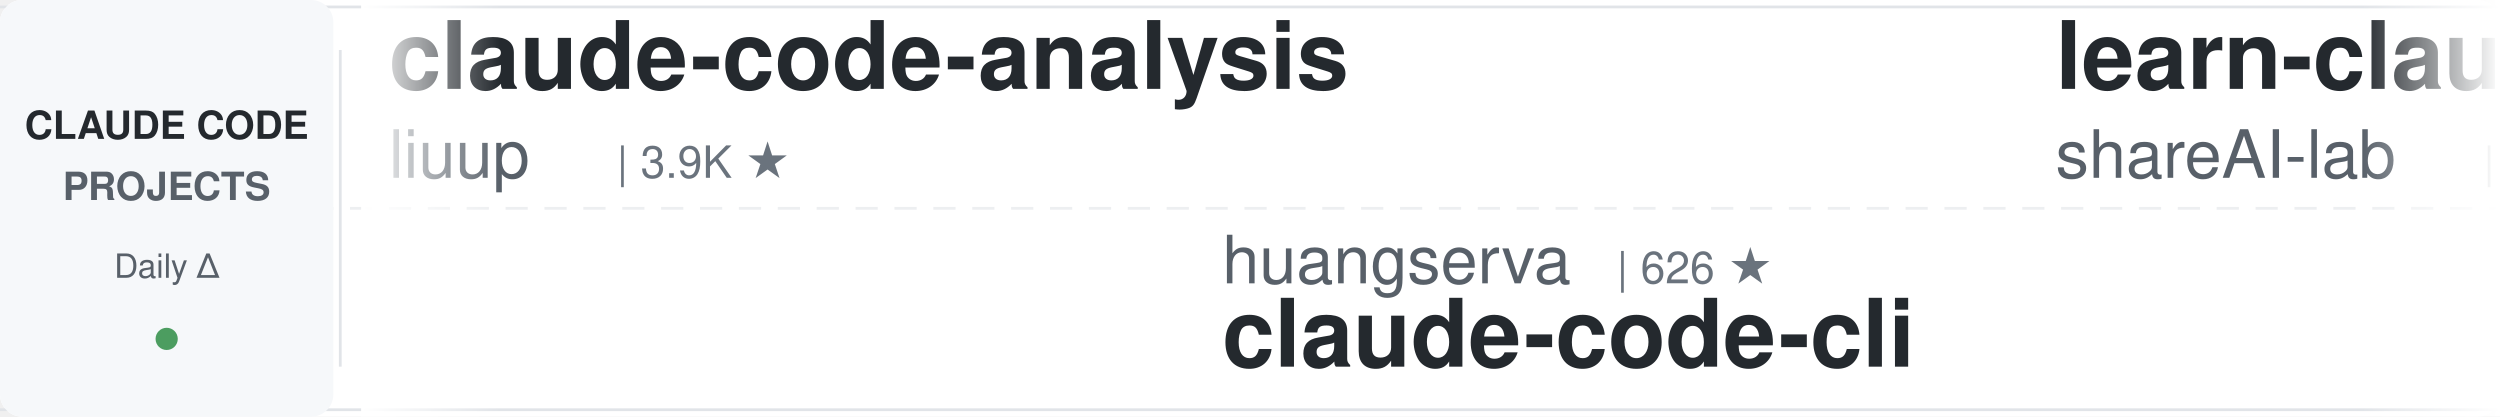
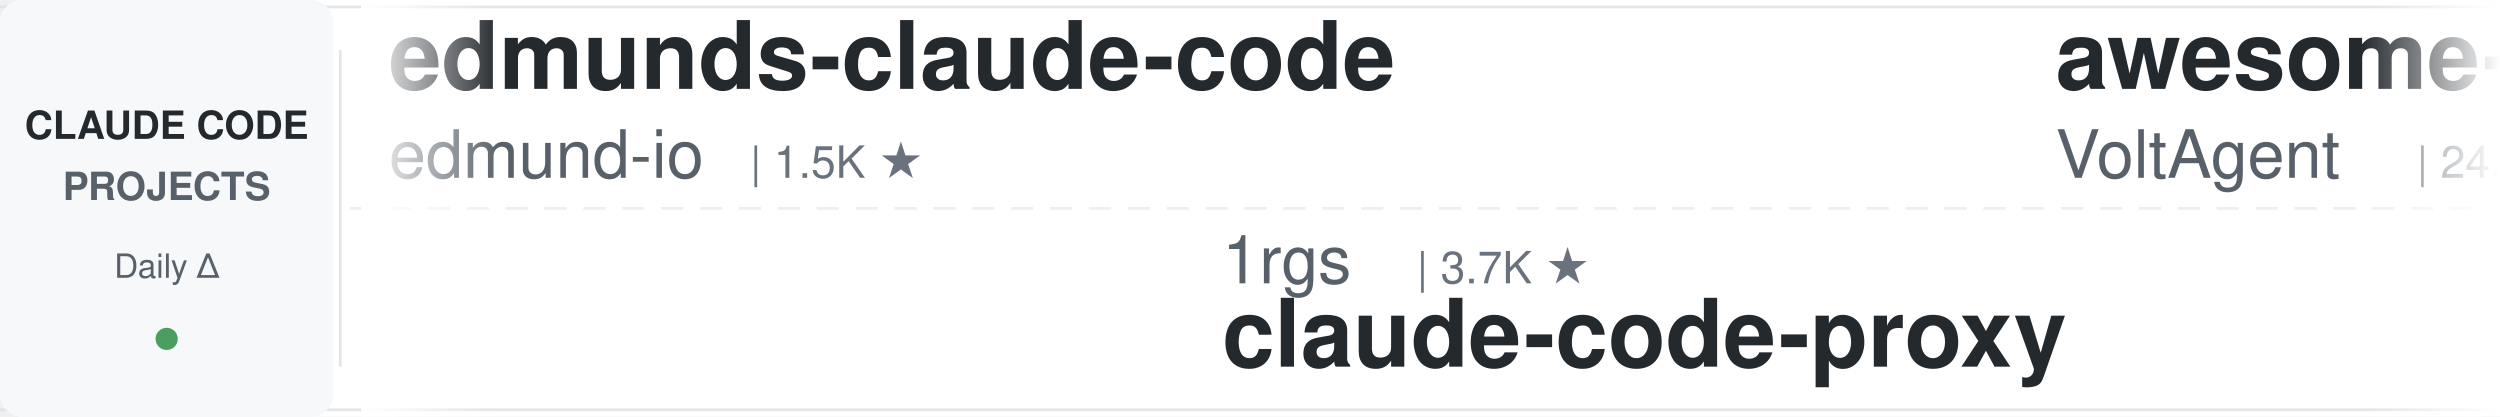
<svg xmlns="http://www.w3.org/2000/svg" width="900" height="150">
  <defs>
    <linearGradient id="leftFade" x1="0%" y1="0%" x2="100%" y2="0%">
      <stop offset="0%" style="stop-color:#ffffff;stop-opacity:1" />
      <stop offset="100%" style="stop-color:#ffffff;stop-opacity:0" />
    </linearGradient>
    <linearGradient id="rightFade" x1="0%" y1="0%" x2="100%" y2="0%">
      <stop offset="0%" style="stop-color:#ffffff;stop-opacity:0" />
      <stop offset="100%" style="stop-color:#ffffff;stop-opacity:1" />
    </linearGradient>
  </defs>
  <rect width="900" height="150" fill="#ffffff" rx="8" />
  <rect x="0" y="2" width="900" height="1" fill="#e1e4e8" />
  <rect x="0" y="147" width="900" height="1" fill="#e1e4e8" />
  <line x1="0" y1="75" x2="900" y2="75" stroke="#e1e4e8" stroke-width="1" stroke-dasharray="8 6" opacity="0.6" />
  <rect x="0" y="0" width="120" height="150" fill="#f6f8fa" rx="8" />
  <text x="60" y="50" font-family="-apple-system, BlinkMacSystemFont, 'Segoe UI', Helvetica, Arial, sans-serif" font-size="14" font-weight="600" fill="#24292e" text-anchor="middle">CLAUDE CODE</text>
  <text x="60" y="72" font-family="-apple-system, BlinkMacSystemFont, 'Segoe UI', Helvetica, Arial, sans-serif" font-size="14" font-weight="600" fill="#586069" text-anchor="middle">PROJECTS</text>
  <text x="60" y="100" font-family="-apple-system, BlinkMacSystemFont, 'Segoe UI', Helvetica, Arial, sans-serif" font-size="12" font-weight="500" fill="#586069" text-anchor="middle">Daily Δ</text>
  <circle cx="60" cy="122" r="4" fill="#22863a" opacity="0.8" />
  <rect x="122" y="18" width="1" height="114" fill="#e1e4e8" />
  <clipPath id="tickerClip">
    <rect x="130" y="0" width="770" height="150" />
  </clipPath>
  <g clip-path="url(#tickerClip)">
    <g id="tickerItems">
      <animateTransform attributeName="transform" attributeType="XML" type="translate" from="0 0" to="-3000 0" dur="54s" repeatCount="indefinite" />
      <g transform="translate(0, 0)">
-         <text x="140" y="32" font-family="-apple-system, BlinkMacSystemFont, 'Segoe UI', Helvetica, Arial, sans-serif" font-size="34" font-weight="600" fill="#24292e">claude-code-analysis</text>
-         <text x="140" y="64" font-family="-apple-system, BlinkMacSystemFont, 'Segoe UI', Helvetica, Arial, sans-serif" font-size="24" font-weight="400" fill="#586069">liuup</text>
-         <text x="222" y="64" font-family="-apple-system, BlinkMacSystemFont, 'Segoe UI', Helvetica, Arial, sans-serif" font-size="16" font-weight="500" fill="#6a737d">| 3.9K ★</text>
+         <text x="140" y="32" font-family="-apple-system, BlinkMacSystemFont, 'Segoe UI', Helvetica, Arial, sans-serif" font-size="34" font-weight="600" fill="#24292e">edmunds-claude-code</text>
+         <text x="140" y="64" font-family="-apple-system, BlinkMacSystemFont, 'Segoe UI', Helvetica, Arial, sans-serif" font-size="24" font-weight="400" fill="#586069">edmund-io</text>
+         <text x="270" y="64" font-family="-apple-system, BlinkMacSystemFont, 'Segoe UI', Helvetica, Arial, sans-serif" font-size="16" font-weight="500" fill="#6a737d">| 1.5K ★</text>
      </g>
      <g transform="translate(300, 0)">
-         <text x="140" y="102" font-family="-apple-system, BlinkMacSystemFont, 'Segoe UI', Helvetica, Arial, sans-serif" font-size="24" font-weight="400" fill="#586069">huangserva</text>
-         <text x="282" y="102" font-family="-apple-system, BlinkMacSystemFont, 'Segoe UI', Helvetica, Arial, sans-serif" font-size="16" font-weight="500" fill="#6a737d">| 626 ★</text>
-         <text x="140" y="132" font-family="-apple-system, BlinkMacSystemFont, 'Segoe UI', Helvetica, Arial, sans-serif" font-size="34" font-weight="600" fill="#24292e">claude-code-cli</text>
+         <text x="140" y="102" font-family="-apple-system, BlinkMacSystemFont, 'Segoe UI', Helvetica, Arial, sans-serif" font-size="24" font-weight="400" fill="#586069">1rgs</text>
+         <text x="210" y="102" font-family="-apple-system, BlinkMacSystemFont, 'Segoe UI', Helvetica, Arial, sans-serif" font-size="16" font-weight="500" fill="#6a737d">| 3.7K ★</text>
+         <text x="140" y="132" font-family="-apple-system, BlinkMacSystemFont, 'Segoe UI', Helvetica, Arial, sans-serif" font-size="34" font-weight="600" fill="#24292e">claude-code-proxy</text>
      </g>
      <g transform="translate(600, 0)">
-         <text x="140" y="32" font-family="-apple-system, BlinkMacSystemFont, 'Segoe UI', Helvetica, Arial, sans-serif" font-size="34" font-weight="600" fill="#24292e">learn-claude-code</text>
-         <text x="140" y="64" font-family="-apple-system, BlinkMacSystemFont, 'Segoe UI', Helvetica, Arial, sans-serif" font-size="24" font-weight="400" fill="#586069">shareAI-lab</text>
-         <text x="294" y="64" font-family="-apple-system, BlinkMacSystemFont, 'Segoe UI', Helvetica, Arial, sans-serif" font-size="16" font-weight="500" fill="#6a737d">| 75.8K ★</text>
+         <text x="140" y="32" font-family="-apple-system, BlinkMacSystemFont, 'Segoe UI', Helvetica, Arial, sans-serif" font-size="34" font-weight="600" fill="#24292e">awesome-claude-code-suba...</text>
+         <text x="140" y="64" font-family="-apple-system, BlinkMacSystemFont, 'Segoe UI', Helvetica, Arial, sans-serif" font-size="24" font-weight="400" fill="#586069">VoltAgent</text>
+         <text x="270" y="64" font-family="-apple-system, BlinkMacSystemFont, 'Segoe UI', Helvetica, Arial, sans-serif" font-size="16" font-weight="500" fill="#6a737d">| 24.8K ★</text>
      </g>
      <g transform="translate(900, 0)">
-         <text x="140" y="102" font-family="-apple-system, BlinkMacSystemFont, 'Segoe UI', Helvetica, Arial, sans-serif" font-size="24" font-weight="400" fill="#586069">huangjia2019</text>
-         <text x="306" y="102" font-family="-apple-system, BlinkMacSystemFont, 'Segoe UI', Helvetica, Arial, sans-serif" font-size="16" font-weight="500" fill="#6a737d">| 1.1K ★</text>
-         <text x="140" y="132" font-family="-apple-system, BlinkMacSystemFont, 'Segoe UI', Helvetica, Arial, sans-serif" font-size="34" font-weight="600" fill="#24292e">claude-code-engineering</text>
+         <text x="140" y="102" font-family="-apple-system, BlinkMacSystemFont, 'Segoe UI', Helvetica, Arial, sans-serif" font-size="24" font-weight="400" fill="#586069">ponponon</text>
+         <text x="258" y="102" font-family="-apple-system, BlinkMacSystemFont, 'Segoe UI', Helvetica, Arial, sans-serif" font-size="16" font-weight="500" fill="#6a737d">| 2.3K ★</text>
+         <text x="140" y="132" font-family="-apple-system, BlinkMacSystemFont, 'Segoe UI', Helvetica, Arial, sans-serif" font-size="34" font-weight="600" fill="#24292e">claude_code_src</text>
      </g>
      <g transform="translate(1200, 0)">
-         <text x="140" y="32" font-family="-apple-system, BlinkMacSystemFont, 'Segoe UI', Helvetica, Arial, sans-serif" font-size="34" font-weight="600" fill="#24292e">awesome-claude-code-tool...</text>
-         <text x="140" y="64" font-family="-apple-system, BlinkMacSystemFont, 'Segoe UI', Helvetica, Arial, sans-serif" font-size="24" font-weight="400" fill="#586069">rohitg00</text>
-         <text x="258" y="64" font-family="-apple-system, BlinkMacSystemFont, 'Segoe UI', Helvetica, Arial, sans-serif" font-size="16" font-weight="500" fill="#6a737d">| 2.6K ★</text>
+         <text x="140" y="32" font-family="-apple-system, BlinkMacSystemFont, 'Segoe UI', Helvetica, Arial, sans-serif" font-size="34" font-weight="600" fill="#24292e">claude-code-settings</text>
+         <text x="140" y="64" font-family="-apple-system, BlinkMacSystemFont, 'Segoe UI', Helvetica, Arial, sans-serif" font-size="24" font-weight="400" fill="#586069">feiskyer</text>
+         <text x="258" y="64" font-family="-apple-system, BlinkMacSystemFont, 'Segoe UI', Helvetica, Arial, sans-serif" font-size="16" font-weight="500" fill="#6a737d">| 1.6K ★</text>
      </g>
      <g transform="translate(1500, 0)">
-         <text x="140" y="102" font-family="-apple-system, BlinkMacSystemFont, 'Segoe UI', Helvetica, Arial, sans-serif" font-size="24" font-weight="400" fill="#586069">Windy3f3f3f3f</text>
-         <text x="318" y="102" font-family="-apple-system, BlinkMacSystemFont, 'Segoe UI', Helvetica, Arial, sans-serif" font-size="16" font-weight="500" fill="#6a737d">| 2.6K ★</text>
-         <text x="140" y="132" font-family="-apple-system, BlinkMacSystemFont, 'Segoe UI', Helvetica, Arial, sans-serif" font-size="34" font-weight="600" fill="#24292e">claude-code-from-scratch</text>
+         <text x="140" y="102" font-family="-apple-system, BlinkMacSystemFont, 'Segoe UI', Helvetica, Arial, sans-serif" font-size="24" font-weight="400" fill="#586069">anthropics</text>
+         <text x="282" y="102" font-family="-apple-system, BlinkMacSystemFont, 'Segoe UI', Helvetica, Arial, sans-serif" font-size="16" font-weight="500" fill="#6a737d">| 967 ★</text>
+         <text x="140" y="132" font-family="-apple-system, BlinkMacSystemFont, 'Segoe UI', Helvetica, Arial, sans-serif" font-size="34" font-weight="600" fill="#24292e">claude-code-base-action</text>
      </g>
      <g transform="translate(1800, 0)">
-         <text x="140" y="32" font-family="-apple-system, BlinkMacSystemFont, 'Segoe UI', Helvetica, Arial, sans-serif" font-size="34" font-weight="600" fill="#24292e">claude-code-source-build</text>
-         <text x="140" y="64" font-family="-apple-system, BlinkMacSystemFont, 'Segoe UI', Helvetica, Arial, sans-serif" font-size="24" font-weight="400" fill="#586069">andrew-kramer-inno</text>
-         <text x="378" y="64" font-family="-apple-system, BlinkMacSystemFont, 'Segoe UI', Helvetica, Arial, sans-serif" font-size="16" font-weight="500" fill="#6a737d">| 594 ★</text>
+         <text x="140" y="32" font-family="-apple-system, BlinkMacSystemFont, 'Segoe UI', Helvetica, Arial, sans-serif" font-size="34" font-weight="600" fill="#24292e">Claude-Code-Usage-Monito...</text>
+         <text x="140" y="64" font-family="-apple-system, BlinkMacSystemFont, 'Segoe UI', Helvetica, Arial, sans-serif" font-size="24" font-weight="400" fill="#586069">Maciek-roboblog</text>
+         <text x="342" y="64" font-family="-apple-system, BlinkMacSystemFont, 'Segoe UI', Helvetica, Arial, sans-serif" font-size="16" font-weight="500" fill="#6a737d">| 8.7K ★</text>
      </g>
      <g transform="translate(2100, 0)">
-         <text x="140" y="102" font-family="-apple-system, BlinkMacSystemFont, 'Segoe UI', Helvetica, Arial, sans-serif" font-size="24" font-weight="400" fill="#586069">JrCx7scC</text>
-         <text x="258" y="102" font-family="-apple-system, BlinkMacSystemFont, 'Segoe UI', Helvetica, Arial, sans-serif" font-size="16" font-weight="500" fill="#6a737d">| 375 ★</text>
-         <text x="140" y="132" font-family="-apple-system, BlinkMacSystemFont, 'Segoe UI', Helvetica, Arial, sans-serif" font-size="34" font-weight="600" fill="#24292e">claude-code-source</text>
+         <text x="140" y="102" font-family="-apple-system, BlinkMacSystemFont, 'Segoe UI', Helvetica, Arial, sans-serif" font-size="24" font-weight="400" fill="#586069">ykdojo</text>
+         <text x="234" y="102" font-family="-apple-system, BlinkMacSystemFont, 'Segoe UI', Helvetica, Arial, sans-serif" font-size="16" font-weight="500" fill="#6a737d">| 10.0K ★</text>
+         <text x="140" y="132" font-family="-apple-system, BlinkMacSystemFont, 'Segoe UI', Helvetica, Arial, sans-serif" font-size="34" font-weight="600" fill="#24292e">claude-code-tips</text>
      </g>
      <g transform="translate(2400, 0)">
-         <text x="140" y="32" font-family="-apple-system, BlinkMacSystemFont, 'Segoe UI', Helvetica, Arial, sans-serif" font-size="34" font-weight="600" fill="#24292e">claude-code-skills</text>
-         <text x="140" y="64" font-family="-apple-system, BlinkMacSystemFont, 'Segoe UI', Helvetica, Arial, sans-serif" font-size="24" font-weight="400" fill="#586069">daymade</text>
-         <text x="246" y="64" font-family="-apple-system, BlinkMacSystemFont, 'Segoe UI', Helvetica, Arial, sans-serif" font-size="16" font-weight="500" fill="#6a737d">| 1.4K ★</text>
+         <text x="140" y="32" font-family="-apple-system, BlinkMacSystemFont, 'Segoe UI', Helvetica, Arial, sans-serif" font-size="34" font-weight="600" fill="#24292e">claude-code-hub</text>
+         <text x="140" y="64" font-family="-apple-system, BlinkMacSystemFont, 'Segoe UI', Helvetica, Arial, sans-serif" font-size="24" font-weight="400" fill="#586069">ding113</text>
+         <text x="246" y="64" font-family="-apple-system, BlinkMacSystemFont, 'Segoe UI', Helvetica, Arial, sans-serif" font-size="16" font-weight="500" fill="#6a737d">| 3.3K ★</text>
      </g>
      <g transform="translate(2700, 0)">
-         <text x="140" y="102" font-family="-apple-system, BlinkMacSystemFont, 'Segoe UI', Helvetica, Arial, sans-serif" font-size="24" font-weight="400" fill="#586069">wanshuiyin</text>
-         <text x="282" y="102" font-family="-apple-system, BlinkMacSystemFont, 'Segoe UI', Helvetica, Arial, sans-serif" font-size="16" font-weight="500" fill="#6a737d">| 15.6K ★</text>
-         <text x="140" y="132" font-family="-apple-system, BlinkMacSystemFont, 'Segoe UI', Helvetica, Arial, sans-serif" font-size="34" font-weight="600" fill="#24292e">Auto-claude-code-researc...</text>
+         <text x="140" y="102" font-family="-apple-system, BlinkMacSystemFont, 'Segoe UI', Helvetica, Arial, sans-serif" font-size="24" font-weight="400" fill="#586069">AICoderTudou</text>
+         <text x="306" y="102" font-family="-apple-system, BlinkMacSystemFont, 'Segoe UI', Helvetica, Arial, sans-serif" font-size="16" font-weight="500" fill="#6a737d">| 495 ★</text>
+         <text x="140" y="132" font-family="-apple-system, BlinkMacSystemFont, 'Segoe UI', Helvetica, Arial, sans-serif" font-size="34" font-weight="600" fill="#24292e">claude-code-tudou</text>
      </g>
      <g transform="translate(3000, 0)">
-         <text x="140" y="32" font-family="-apple-system, BlinkMacSystemFont, 'Segoe UI', Helvetica, Arial, sans-serif" font-size="34" font-weight="600" fill="#24292e">claude-code-analysis</text>
-         <text x="140" y="64" font-family="-apple-system, BlinkMacSystemFont, 'Segoe UI', Helvetica, Arial, sans-serif" font-size="24" font-weight="400" fill="#586069">liuup</text>
-         <text x="222" y="64" font-family="-apple-system, BlinkMacSystemFont, 'Segoe UI', Helvetica, Arial, sans-serif" font-size="16" font-weight="500" fill="#6a737d">| 3.9K ★</text>
+         <text x="140" y="32" font-family="-apple-system, BlinkMacSystemFont, 'Segoe UI', Helvetica, Arial, sans-serif" font-size="34" font-weight="600" fill="#24292e">edmunds-claude-code</text>
+         <text x="140" y="64" font-family="-apple-system, BlinkMacSystemFont, 'Segoe UI', Helvetica, Arial, sans-serif" font-size="24" font-weight="400" fill="#586069">edmund-io</text>
+         <text x="270" y="64" font-family="-apple-system, BlinkMacSystemFont, 'Segoe UI', Helvetica, Arial, sans-serif" font-size="16" font-weight="500" fill="#6a737d">| 1.5K ★</text>
      </g>
      <g transform="translate(3300, 0)">
-         <text x="140" y="102" font-family="-apple-system, BlinkMacSystemFont, 'Segoe UI', Helvetica, Arial, sans-serif" font-size="24" font-weight="400" fill="#586069">huangserva</text>
-         <text x="282" y="102" font-family="-apple-system, BlinkMacSystemFont, 'Segoe UI', Helvetica, Arial, sans-serif" font-size="16" font-weight="500" fill="#6a737d">| 626 ★</text>
-         <text x="140" y="132" font-family="-apple-system, BlinkMacSystemFont, 'Segoe UI', Helvetica, Arial, sans-serif" font-size="34" font-weight="600" fill="#24292e">claude-code-cli</text>
+         <text x="140" y="102" font-family="-apple-system, BlinkMacSystemFont, 'Segoe UI', Helvetica, Arial, sans-serif" font-size="24" font-weight="400" fill="#586069">1rgs</text>
+         <text x="210" y="102" font-family="-apple-system, BlinkMacSystemFont, 'Segoe UI', Helvetica, Arial, sans-serif" font-size="16" font-weight="500" fill="#6a737d">| 3.7K ★</text>
+         <text x="140" y="132" font-family="-apple-system, BlinkMacSystemFont, 'Segoe UI', Helvetica, Arial, sans-serif" font-size="34" font-weight="600" fill="#24292e">claude-code-proxy</text>
      </g>
      <g transform="translate(3600, 0)">
-         <text x="140" y="32" font-family="-apple-system, BlinkMacSystemFont, 'Segoe UI', Helvetica, Arial, sans-serif" font-size="34" font-weight="600" fill="#24292e">learn-claude-code</text>
-         <text x="140" y="64" font-family="-apple-system, BlinkMacSystemFont, 'Segoe UI', Helvetica, Arial, sans-serif" font-size="24" font-weight="400" fill="#586069">shareAI-lab</text>
-         <text x="294" y="64" font-family="-apple-system, BlinkMacSystemFont, 'Segoe UI', Helvetica, Arial, sans-serif" font-size="16" font-weight="500" fill="#6a737d">| 75.8K ★</text>
+         <text x="140" y="32" font-family="-apple-system, BlinkMacSystemFont, 'Segoe UI', Helvetica, Arial, sans-serif" font-size="34" font-weight="600" fill="#24292e">awesome-claude-code-suba...</text>
+         <text x="140" y="64" font-family="-apple-system, BlinkMacSystemFont, 'Segoe UI', Helvetica, Arial, sans-serif" font-size="24" font-weight="400" fill="#586069">VoltAgent</text>
+         <text x="270" y="64" font-family="-apple-system, BlinkMacSystemFont, 'Segoe UI', Helvetica, Arial, sans-serif" font-size="16" font-weight="500" fill="#6a737d">| 24.8K ★</text>
      </g>
      <g transform="translate(3900, 0)">
-         <text x="140" y="102" font-family="-apple-system, BlinkMacSystemFont, 'Segoe UI', Helvetica, Arial, sans-serif" font-size="24" font-weight="400" fill="#586069">huangjia2019</text>
-         <text x="306" y="102" font-family="-apple-system, BlinkMacSystemFont, 'Segoe UI', Helvetica, Arial, sans-serif" font-size="16" font-weight="500" fill="#6a737d">| 1.1K ★</text>
-         <text x="140" y="132" font-family="-apple-system, BlinkMacSystemFont, 'Segoe UI', Helvetica, Arial, sans-serif" font-size="34" font-weight="600" fill="#24292e">claude-code-engineering</text>
+         <text x="140" y="102" font-family="-apple-system, BlinkMacSystemFont, 'Segoe UI', Helvetica, Arial, sans-serif" font-size="24" font-weight="400" fill="#586069">ponponon</text>
+         <text x="258" y="102" font-family="-apple-system, BlinkMacSystemFont, 'Segoe UI', Helvetica, Arial, sans-serif" font-size="16" font-weight="500" fill="#6a737d">| 2.3K ★</text>
+         <text x="140" y="132" font-family="-apple-system, BlinkMacSystemFont, 'Segoe UI', Helvetica, Arial, sans-serif" font-size="34" font-weight="600" fill="#24292e">claude_code_src</text>
      </g>
    </g>
  </g>
  <rect x="130" y="0" width="50" height="150" fill="url(#leftFade)" />
  <rect x="850" y="0" width="50" height="150" fill="url(#rightFade)" />
</svg>
